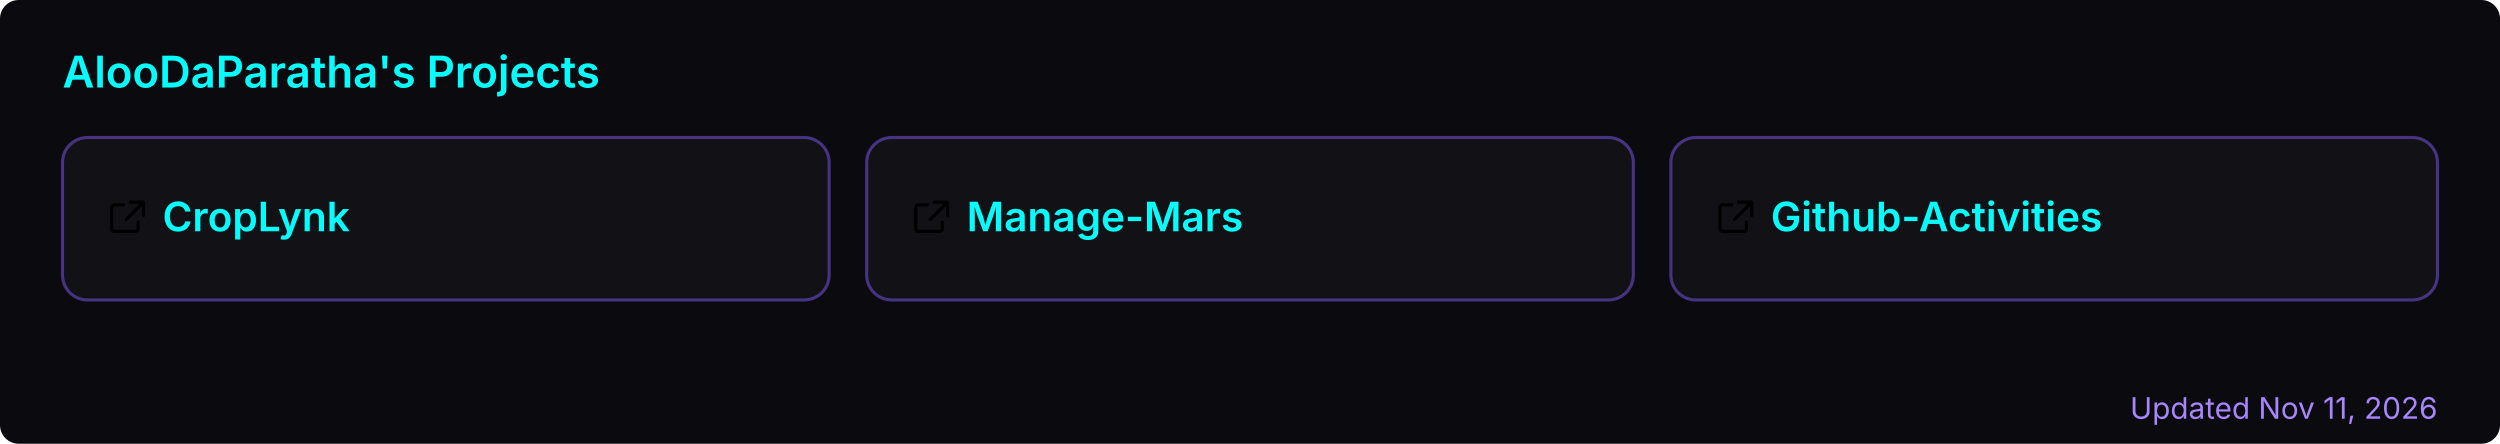
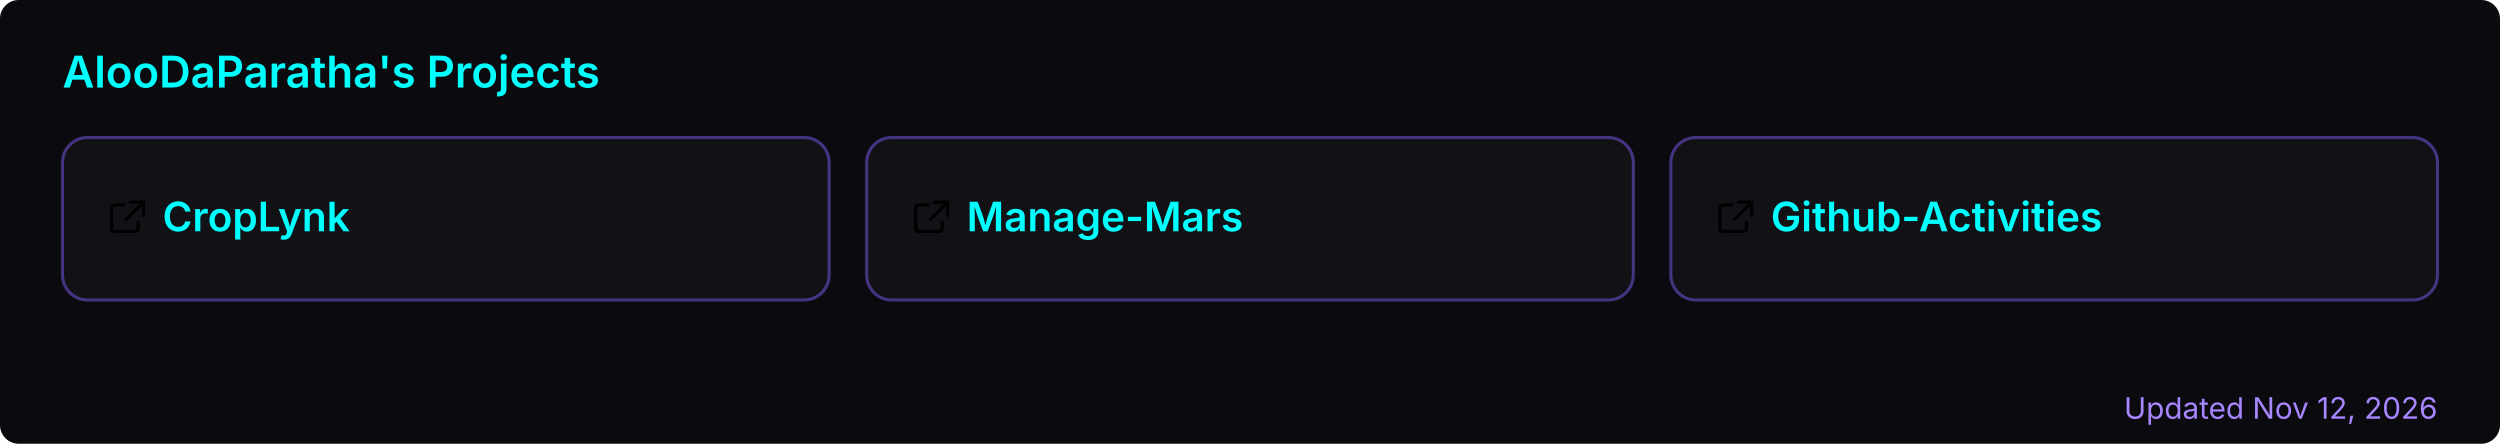
<svg xmlns="http://www.w3.org/2000/svg" width="800" height="142" viewBox="0 0 800 142" role="img" aria-label="AlooDaParatha's pinned GitHub projects">
  <rect width="800" height="142" rx="6" fill="#0a0a0f" />
  <text x="20" y="28" font-size="14" font-weight="600" fill="#00ffff" font-family="-apple-system,BlinkMacSystemFont,'Segoe UI',sans-serif">AlooDaParatha's Projects</text>
  <a href="https://github.com/AlooDaParatha/CropLynk" target="_blank">
    <g>
      <rect x="20" y="44" width="245.333" height="52" rx="8" fill="rgba(255,255,255,0.03)" stroke="rgba(127,90,240,0.5)" stroke-width="1" />
      <g fill="#00ffff" transform="translate(34,63) scale(0.85)">
        <path d="M6.5 3H3a1 1 0 0 0-1 1v8a1 1 0 0 0 1 1h8a1 1 0 0 0 1-1V9.5M9 2h5v5M13.5 2.5l-6 6" fill="none" stroke="currentColor" stroke-width="1.2" stroke-linecap="round" stroke-linejoin="round" />
      </g>
      <text x="52" y="74" font-size="13" font-weight="600" fill="#00ffff" font-family="-apple-system,BlinkMacSystemFont,'Segoe UI',sans-serif">CropLynk</text>
    </g>
  </a>
  <a href="https://github.com/AlooDaParatha/Manage-Mars" target="_blank">
    <g>
      <rect x="277.333" y="44" width="245.333" height="52" rx="8" fill="rgba(255,255,255,0.03)" stroke="rgba(127,90,240,0.5)" stroke-width="1" />
      <g fill="#00ffff" transform="translate(291.3333,63) scale(0.85)">
        <path d="M6.5 3H3a1 1 0 0 0-1 1v8a1 1 0 0 0 1 1h8a1 1 0 0 0 1-1V9.5M9 2h5v5M13.5 2.5l-6 6" fill="none" stroke="currentColor" stroke-width="1.2" stroke-linecap="round" stroke-linejoin="round" />
      </g>
      <text x="309.333" y="74" font-size="13" font-weight="600" fill="#00ffff" font-family="-apple-system,BlinkMacSystemFont,'Segoe UI',sans-serif">Manage-Mars</text>
    </g>
  </a>
  <a href="https://github.com/AlooDaParatha/Github-Activities" target="_blank">
    <g>
      <rect x="534.667" y="44" width="245.333" height="52" rx="8" fill="rgba(255,255,255,0.03)" stroke="rgba(127,90,240,0.5)" stroke-width="1" />
      <g fill="#00ffff" transform="translate(548.6667,63) scale(0.85)">
        <path d="M6.5 3H3a1 1 0 0 0-1 1v8a1 1 0 0 0 1 1h8a1 1 0 0 0 1-1V9.5M9 2h5v5M13.5 2.5l-6 6" fill="none" stroke="currentColor" stroke-width="1.2" stroke-linecap="round" stroke-linejoin="round" />
      </g>
      <text x="566.667" y="74" font-size="13" font-weight="600" fill="#00ffff" font-family="-apple-system,BlinkMacSystemFont,'Segoe UI',sans-serif">Github-Activities</text>
    </g>
  </a>
-   <text x="780" y="134" font-size="9.5" fill="#a786ff" text-anchor="end" font-family="-apple-system,BlinkMacSystemFont,'Segoe UI',sans-serif">Updated Nov 11, 2026</text>
+   <text x="780" y="134" font-size="9.5" fill="#a786ff" text-anchor="end" font-family="-apple-system,BlinkMacSystemFont,'Segoe UI',sans-serif">Updated Nov 12, 2026</text>
</svg>
